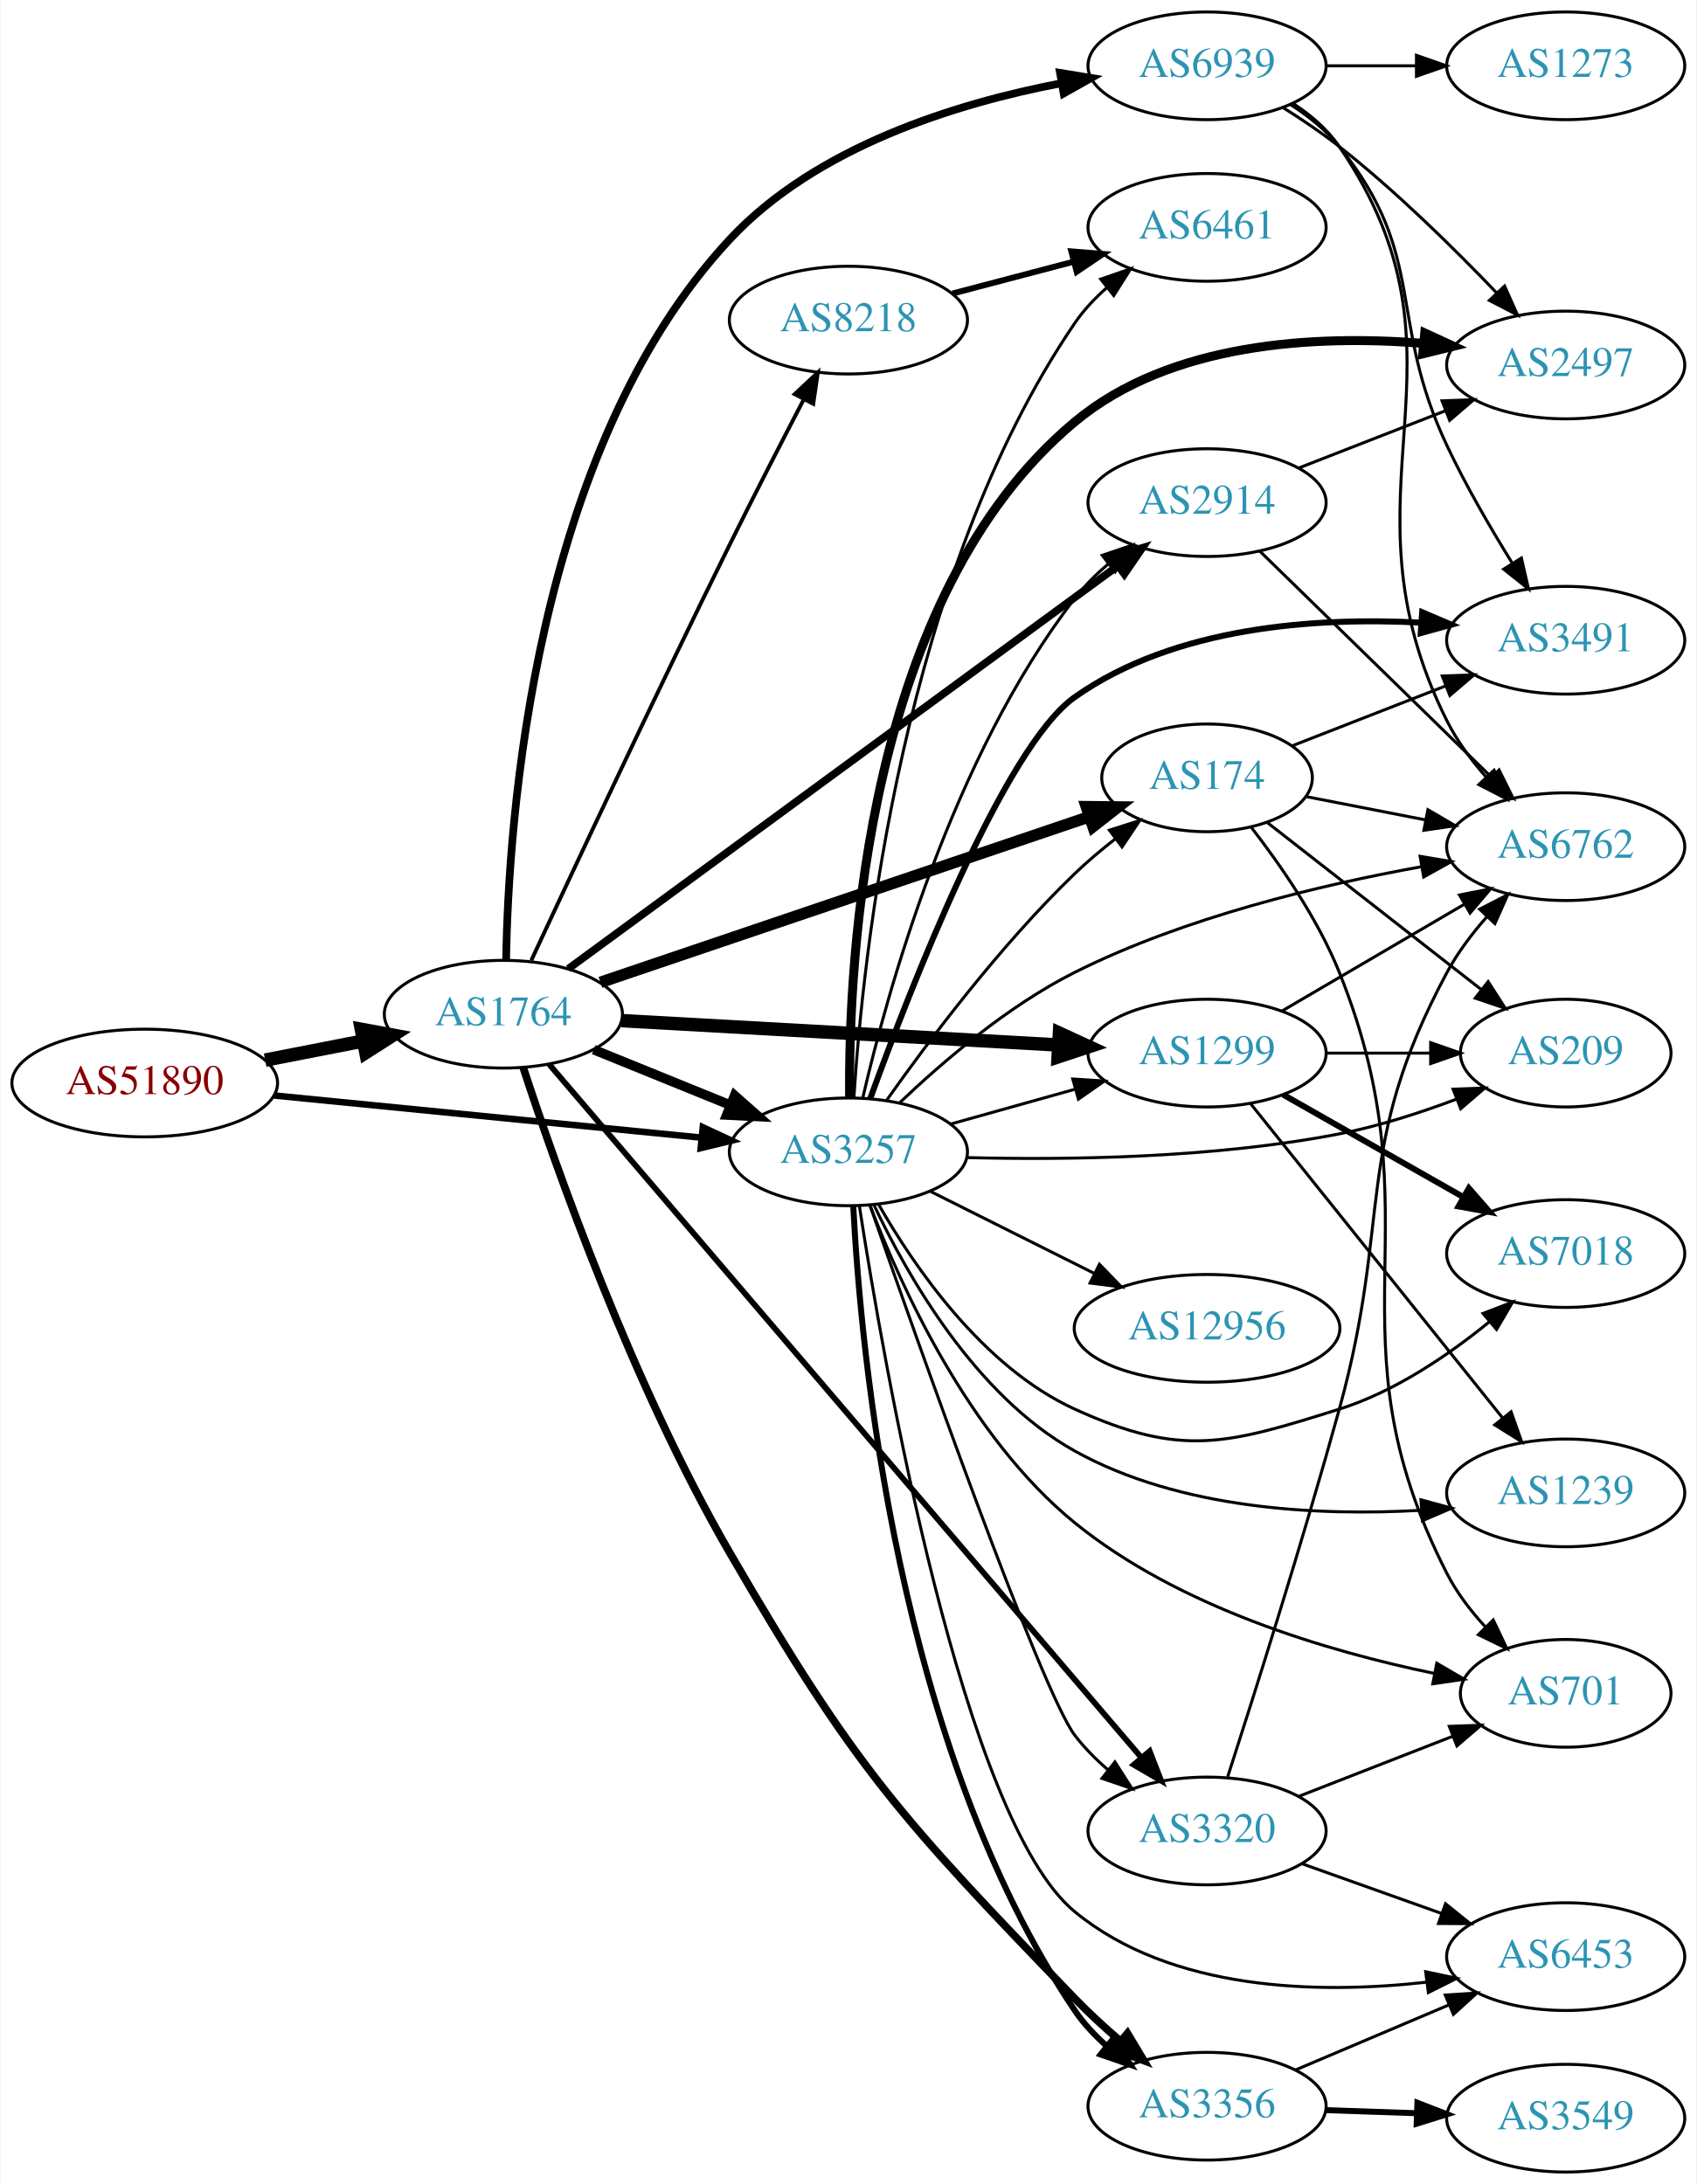
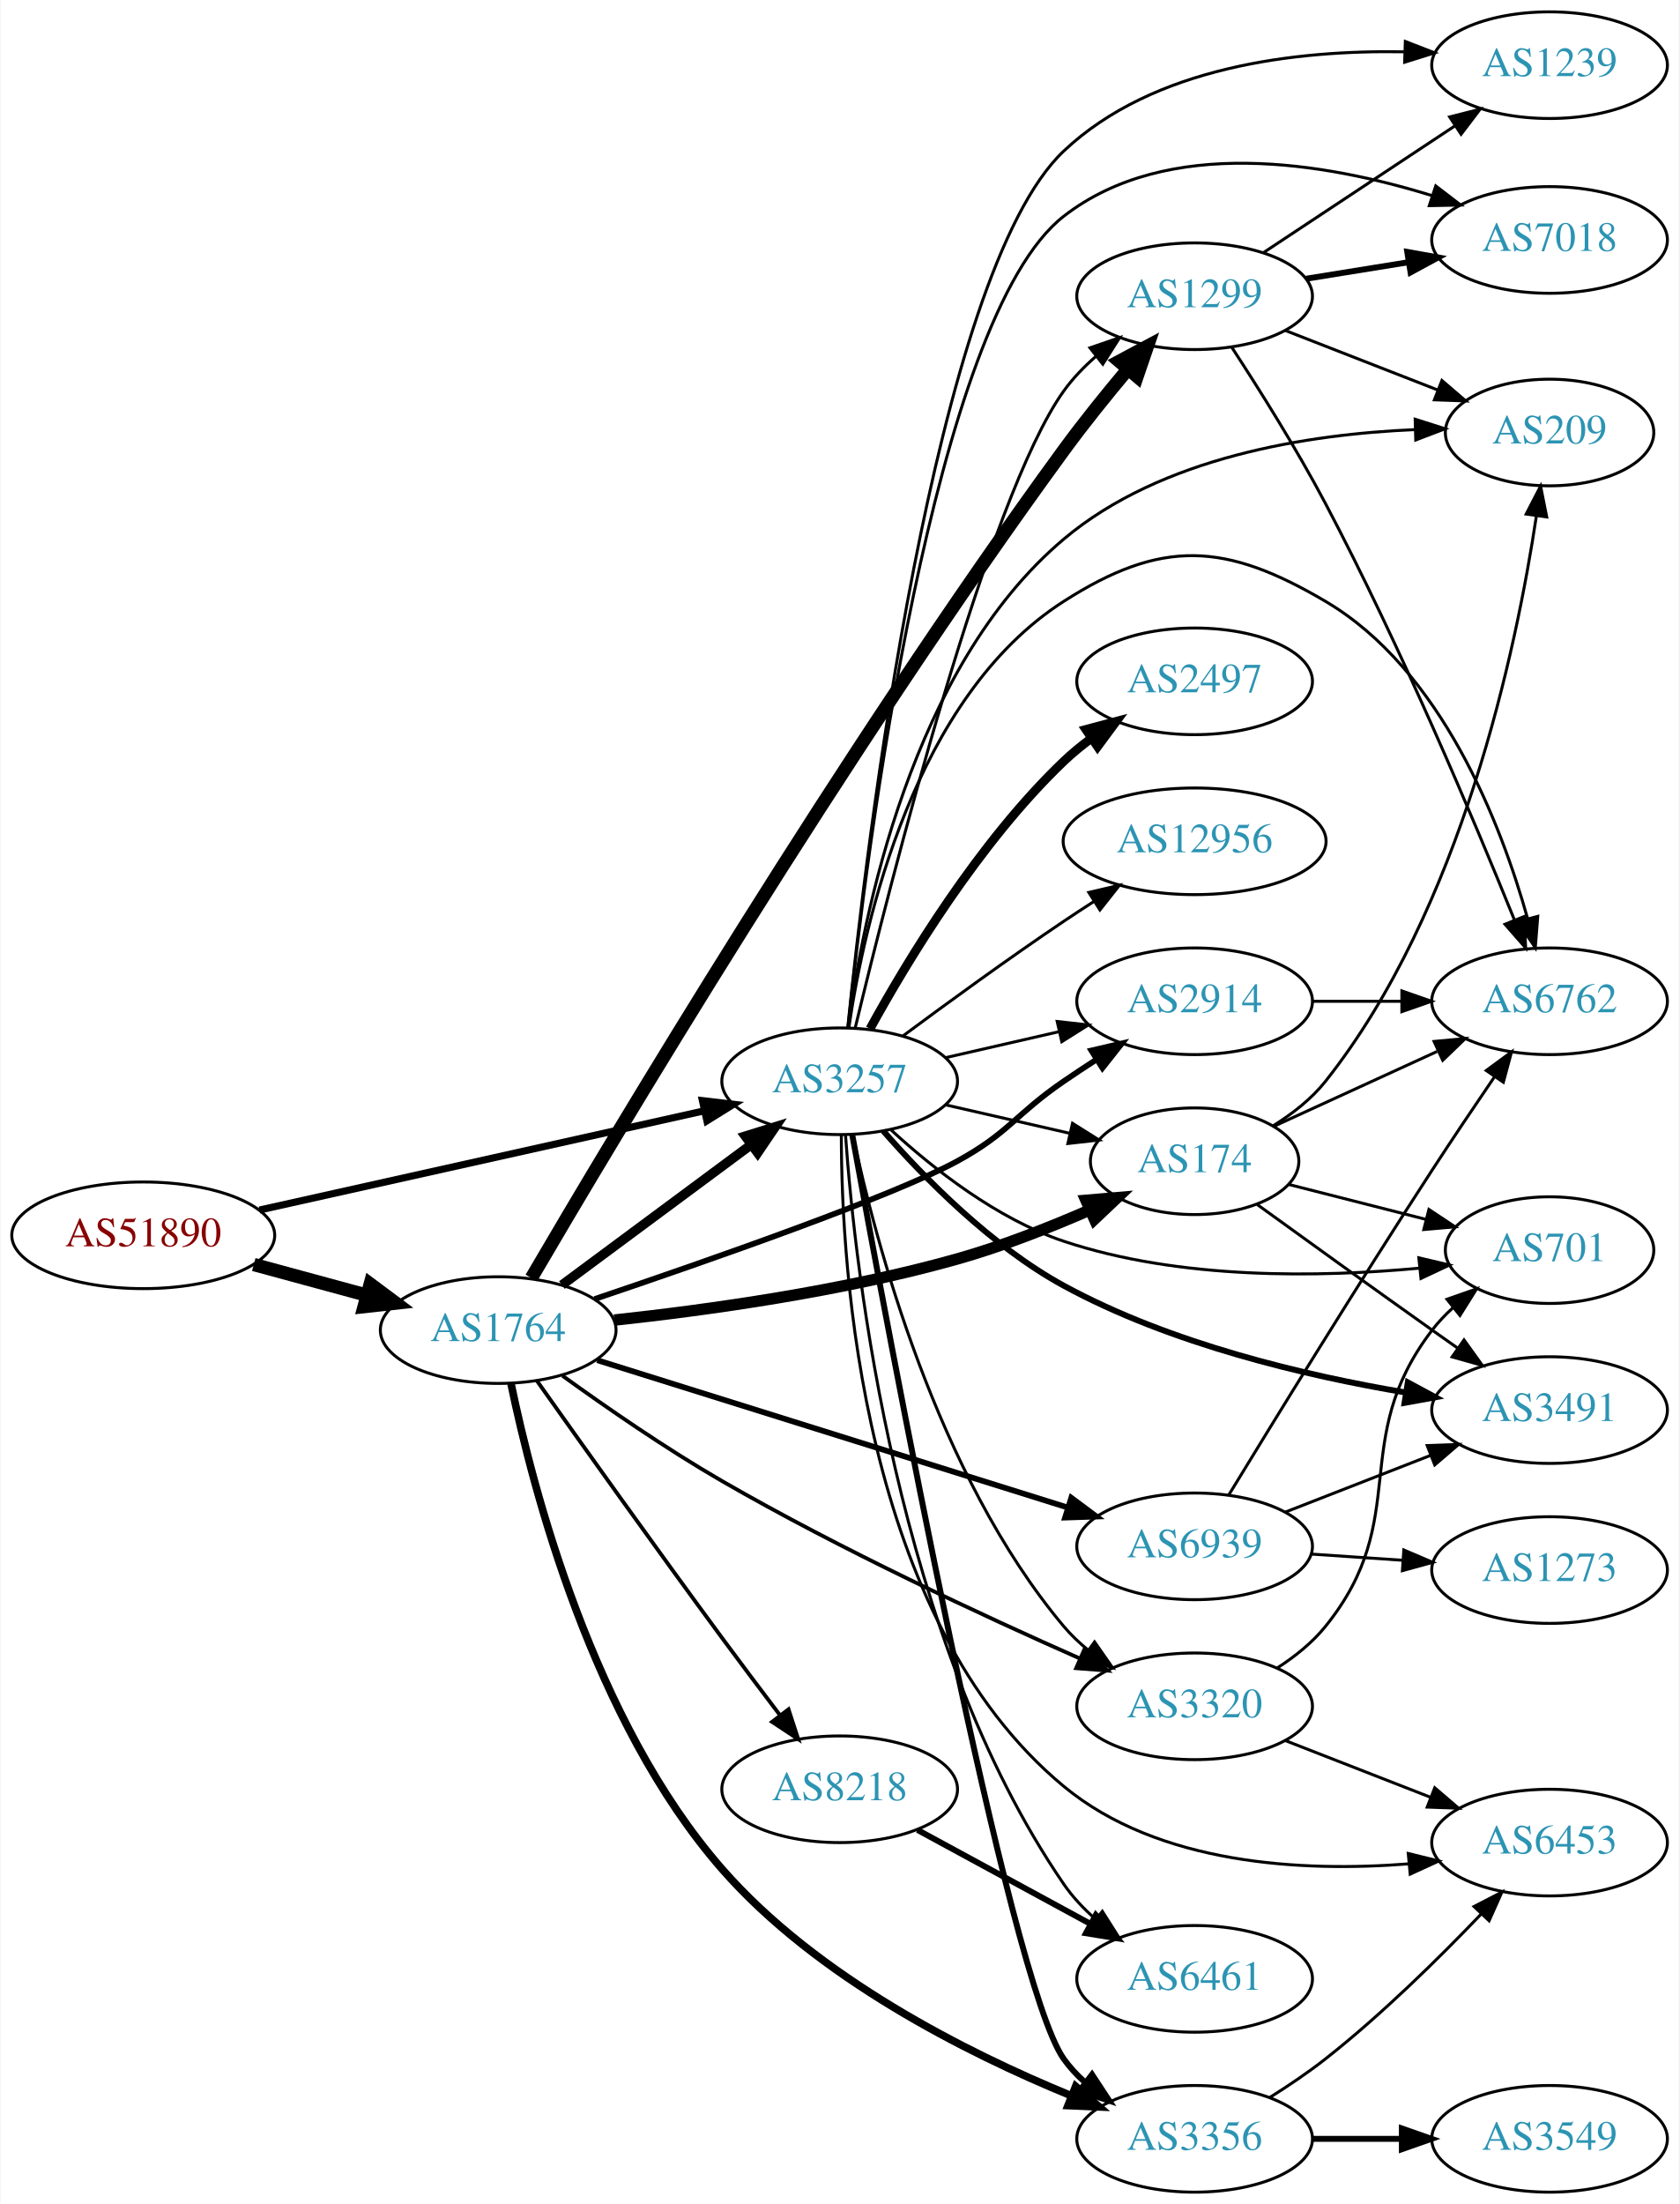
- <svg xmlns="http://www.w3.org/2000/svg" xmlns:xlink="http://www.w3.org/1999/xlink" width="567pt" height="730pt" viewBox="0.00 0.00 566.66 730.00">
-   <g id="graph0" class="graph" transform="scale(1 1) rotate(0) translate(4 726)">
-     <polygon fill="white" stroke="none" points="-4,4 -4,-726 562.663,-726 562.663,4 -4,4" />
+ <svg xmlns="http://www.w3.org/2000/svg" xmlns:xlink="http://www.w3.org/1999/xlink" width="567pt" height="744pt" viewBox="0.00 0.00 566.66 744.00">
+   <g id="graph0" class="graph" transform="scale(1 1) rotate(0) translate(4 740)">
+     <polygon fill="white" stroke="none" points="-4,4 -4,-740 562.663,-740 562.663,4 -4,4" />
    <g id="node1" class="node">
      <g id="a_node1">
        <a xlink:href="/asn/51890" xlink:title="AS51890 ~ Mayr-Melnhof Karton GmbH [AT]">
-           <ellipse fill="#ffffff" stroke="black" cx="44.196" cy="-364" rx="44.393" ry="18" />
-           <text text-anchor="middle" x="44.196" y="-360.3" font-family="Times,serif" font-size="14.00" fill="#880000">AS51890</text>
+           <ellipse fill="#ffffff" stroke="black" cx="44.196" cy="-323" rx="44.393" ry="18" />
+           <text text-anchor="middle" x="44.196" y="-319.3" font-family="Times,serif" font-size="14.00" fill="#880000">AS51890</text>
        </a>
      </g>
    </g>
    <g id="node2" class="node">
      <g id="a_node2">
        <a xlink:href="/asn/1764" xlink:title="AS1764 ~ NEXTLAYER-AS [AT]">
-           <ellipse fill="#ffffff" stroke="black" cx="164.039" cy="-387" rx="39.794" ry="18" />
-           <text text-anchor="middle" x="164.039" y="-383.3" font-family="Times,serif" font-size="14.00" fill="#2c94b3">AS1764</text>
+           <ellipse fill="#ffffff" stroke="black" cx="164.039" cy="-291" rx="39.794" ry="18" />
+           <text text-anchor="middle" x="164.039" y="-287.3" font-family="Times,serif" font-size="14.00" fill="#2c94b3">AS1764</text>
        </a>
      </g>
    </g>
    <g id="edge1" class="edge">
-       <path fill="none" stroke="black" stroke-width="4.5" d="M84.436,-371.659C94.888,-373.699 106.274,-375.921 117.052,-378.025" />
-       <polygon fill="black" stroke="black" stroke-width="4.5" points="116.58,-381.944 127.149,-379.995 118.089,-374.215 116.58,-381.944" />
+       <path fill="none" stroke="black" stroke-width="4.5" d="M81.514,-313.138C93.574,-309.863 107.123,-306.184 119.66,-302.779" />
+       <polygon fill="black" stroke="black" stroke-width="4.5" points="120.832,-306.541 129.451,-300.121 118.768,-298.942 120.832,-306.541" />
    </g>
    <g id="node3" class="node">
      <g id="a_node3">
        <a xlink:href="/asn/3257" xlink:title="AS3257 ~ GTT [DE]">
-           <ellipse fill="#ffffff" stroke="black" cx="279.332" cy="-341" rx="39.794" ry="18" />
-           <text text-anchor="middle" x="279.332" y="-337.3" font-family="Times,serif" font-size="14.00" fill="#2c94b3">AS3257</text>
+           <ellipse fill="#ffffff" stroke="black" cx="279.332" cy="-375" rx="39.794" ry="18" />
+           <text text-anchor="middle" x="279.332" y="-371.3" font-family="Times,serif" font-size="14.00" fill="#2c94b3">AS3257</text>
        </a>
      </g>
    </g>
    <g id="edge2" class="edge">
-       <path fill="none" stroke="black" stroke-width="2.186" d="M87.415,-359.835C127.661,-355.864 188.2,-349.892 230.277,-345.741" />
-       <polygon fill="black" stroke="black" stroke-width="2.186" points="230.678,-349.218 240.286,-344.753 229.991,-342.252 230.678,-349.218" />
-     </g>
-     <g id="edge5" class="edge">
-       <path fill="none" stroke="black" stroke-width="3.214" d="M194.214,-375.154C208.09,-369.52 224.867,-362.708 239.776,-356.654" />
-       <polygon fill="black" stroke="black" stroke-width="3.214" points="241.306,-359.811 249.255,-352.806 238.673,-353.325 241.306,-359.811" />
+       <path fill="none" stroke="black" stroke-width="2.391" d="M83.433,-331.529C124.572,-340.705 189.939,-355.284 233.477,-364.995" />
+       <polygon fill="black" stroke="black" stroke-width="2.391" points="232.982,-368.471 243.504,-367.232 234.505,-361.639 232.982,-368.471" />
+     </g>
+     <g id="edge8" class="edge">
+       <path fill="none" stroke="black" stroke-width="3.214" d="M185.555,-306.212C203.409,-319.45 229.482,-338.781 249.445,-353.583" />
+       <polygon fill="black" stroke="black" stroke-width="3.214" points="247.467,-356.473 257.585,-359.618 251.637,-350.85 247.467,-356.473" />
    </g>
    <g id="node4" class="node">
      <g id="a_node4">
        <a xlink:href="/asn/2914" xlink:title="AS2914 ~ NTT America, Inc. [US]">
-           <ellipse fill="#ffffff" stroke="black" cx="399.174" cy="-558" rx="39.794" ry="18" />
-           <text text-anchor="middle" x="399.174" y="-554.3" font-family="Times,serif" font-size="14.00" fill="#2c94b3">AS2914</text>
+           <ellipse fill="#ffffff" stroke="black" cx="399.174" cy="-402" rx="39.794" ry="18" />
+           <text text-anchor="middle" x="399.174" y="-398.3" font-family="Times,serif" font-size="14.00" fill="#2c94b3">AS2914</text>
        </a>
      </g>
    </g>
    <g id="edge3" class="edge">
-       <path fill="none" stroke="black" stroke-width="2.571" d="M185.728,-402.175C227.377,-432.724 321.421,-501.703 369.176,-536.731" />
-       <polygon fill="black" stroke="black" stroke-width="2.571" points="367.398,-539.767 377.531,-542.859 371.538,-534.122 367.398,-539.767" />
+       <path fill="none" stroke="black" stroke-width="1.929" d="M196.599,-301.482C235.004,-314.445 297.396,-336.236 318.978,-348 336.539,-357.572 338.483,-363.689 354.978,-375 358.506,-377.419 362.244,-379.889 365.985,-382.302" />
+       <polygon fill="black" stroke="black" stroke-width="1.929" points="364.307,-385.382 374.626,-387.784 368.057,-379.472 364.307,-385.382" />
    </g>
    <g id="node5" class="node">
      <g id="a_node5">
-         <a xlink:href="/asn/1299" xlink:title="AS1299 ~ Telia Carrier [EU]">
-           <ellipse fill="#ffffff" stroke="black" cx="399.174" cy="-374" rx="39.794" ry="18" />
-           <text text-anchor="middle" x="399.174" y="-370.3" font-family="Times,serif" font-size="14.00" fill="#2c94b3">AS1299</text>
+         <a xlink:href="/asn/8218" xlink:title="AS8218 ~ legacy Neotelecoms [FR]">
+           <ellipse fill="#ffffff" stroke="black" cx="279.332" cy="-136" rx="39.794" ry="18" />
+           <text text-anchor="middle" x="279.332" y="-132.3" font-family="Times,serif" font-size="14.00" fill="#2c94b3">AS8218</text>
        </a>
      </g>
    </g>
    <g id="edge4" class="edge">
-       <path fill="none" stroke="black" stroke-width="4.5" d="M203.536,-384.853C243.527,-382.623 306.204,-379.128 349.581,-376.71" />
-       <polygon fill="black" stroke="black" stroke-width="4.5" points="349.854,-380.638 359.619,-376.15 349.416,-372.775 349.854,-380.638" />
+       <path fill="none" stroke="black" stroke-width="1.286" d="M177.058,-273.97C191.699,-253.291 217.258,-217.406 239.685,-187 245.95,-178.507 252.887,-169.294 259.134,-161.065" />
+       <polygon fill="black" stroke="black" stroke-width="1.286" points="262.065,-162.994 265.339,-152.917 256.496,-158.753 262.065,-162.994" />
    </g>
    <g id="node6" class="node">
      <g id="a_node6">
        <a xlink:href="/asn/3356" xlink:title="AS3356 ~ Level 3 Parent, LLC [US]">
-           <ellipse fill="#ffffff" stroke="black" cx="399.174" cy="-22" rx="39.794" ry="18" />
-           <text text-anchor="middle" x="399.174" y="-18.3" font-family="Times,serif" font-size="14.00" fill="#2c94b3">AS3356</text>
-         </a>
-       </g>
-     </g>
-     <g id="edge6" class="edge">
-       <path fill="none" stroke="black" stroke-width="2.571" d="M170.674,-369.15C181.529,-335.959 207.167,-263.034 239.685,-207 281.713,-134.58 296.853,-118.27 354.978,-58 359.603,-53.204 364.832,-48.407 370.015,-43.949" />
-       <polygon fill="black" stroke="black" stroke-width="2.571" points="372.584,-46.364 378.027,-37.274 368.104,-40.986 372.584,-46.364" />
+           <ellipse fill="#ffffff" stroke="black" cx="399.174" cy="-18" rx="39.794" ry="18" />
+           <text text-anchor="middle" x="399.174" y="-14.3" font-family="Times,serif" font-size="14.00" fill="#2c94b3">AS3356</text>
+         </a>
+       </g>
+     </g>
+     <g id="edge5" class="edge">
+       <path fill="none" stroke="black" stroke-width="2.571" d="M168.371,-272.915C175.671,-237.658 196.028,-158.836 239.685,-109 271.695,-72.46 322.106,-47.077 357.458,-32.576" />
+       <polygon fill="black" stroke="black" stroke-width="2.571" points="359.007,-35.727 367.002,-28.774 356.417,-29.224 359.007,-35.727" />
    </g>
    <g id="node7" class="node">
      <g id="a_node7">
-         <a xlink:href="/asn/174" xlink:title="AS174 ~ Cogent Communications [US]">
-           <ellipse fill="#ffffff" stroke="black" cx="399.174" cy="-466" rx="35.194" ry="18" />
-           <text text-anchor="middle" x="399.174" y="-462.3" font-family="Times,serif" font-size="14.00" fill="#2c94b3">AS174</text>
-         </a>
-       </g>
-     </g>
-     <g id="edge7" class="edge">
-       <path fill="none" stroke="black" stroke-width="3.857" d="M196.48,-397.654C238.86,-412.015 314.249,-437.561 359.883,-453.025" />
-       <polygon fill="black" stroke="black" stroke-width="3.857" points="358.829,-456.363 369.423,-456.257 361.075,-449.733 358.829,-456.363" />
+         <a xlink:href="/asn/1299" xlink:title="AS1299 ~ Telia Carrier [EU]">
+           <ellipse fill="#ffffff" stroke="black" cx="399.174" cy="-640" rx="39.794" ry="18" />
+           <text text-anchor="middle" x="399.174" y="-636.3" font-family="Times,serif" font-size="14.00" fill="#2c94b3">AS1299</text>
+         </a>
+       </g>
+     </g>
+     <g id="edge6" class="edge">
+       <path fill="none" stroke="black" stroke-width="4.5" d="M175.232,-308.573C202.552,-355.288 280.407,-485.955 354.978,-588 361.695,-597.192 369.523,-606.883 376.657,-615.376" />
+       <polygon fill="black" stroke="black" stroke-width="4.5" points="373.745,-618.031 383.224,-623.097 379.744,-612.928 373.745,-618.031" />
    </g>
    <g id="node8" class="node">
      <g id="a_node8">
-         <a xlink:href="/asn/8218" xlink:title="AS8218 ~ legacy Neotelecoms [FR]">
-           <ellipse fill="#ffffff" stroke="black" cx="279.332" cy="-619" rx="39.794" ry="18" />
-           <text text-anchor="middle" x="279.332" y="-615.3" font-family="Times,serif" font-size="14.00" fill="#2c94b3">AS8218</text>
-         </a>
-       </g>
-     </g>
-     <g id="edge8" class="edge">
-       <path fill="none" stroke="black" stroke-width="1.286" d="M173.361,-404.984C186.958,-434.255 214.907,-493.964 239.685,-544 247.66,-560.105 256.868,-577.999 264.294,-592.269" />
-       <polygon fill="black" stroke="black" stroke-width="1.286" points="261.384,-594.257 269.114,-601.502 267.589,-591.017 261.384,-594.257" />
+         <a xlink:href="/asn/174" xlink:title="AS174 ~ Cogent Communications [US]">
+           <ellipse fill="#ffffff" stroke="black" cx="399.174" cy="-348" rx="35.194" ry="18" />
+           <text text-anchor="middle" x="399.174" y="-344.3" font-family="Times,serif" font-size="14.00" fill="#2c94b3">AS174</text>
+         </a>
+       </g>
+     </g>
+     <g id="edge7" class="edge">
+       <path fill="none" stroke="black" stroke-width="3.857" d="M203.224,-294.377C234.71,-297.772 280.318,-304.103 318.978,-315 333.976,-319.227 349.94,-325.51 363.577,-331.463" />
+       <polygon fill="black" stroke="black" stroke-width="3.857" points="362.492,-334.811 373.049,-335.704 365.353,-328.423 362.492,-334.811" />
    </g>
    <g id="node9" class="node">
      <g id="a_node9">
        <a xlink:href="/asn/6939" xlink:title="AS6939 ~ Hurricane Electric LLC [US]">
-           <ellipse fill="#ffffff" stroke="black" cx="399.174" cy="-704" rx="39.794" ry="18" />
-           <text text-anchor="middle" x="399.174" y="-700.3" font-family="Times,serif" font-size="14.00" fill="#2c94b3">AS6939</text>
+           <ellipse fill="#ffffff" stroke="black" cx="399.174" cy="-218" rx="39.794" ry="18" />
+           <text text-anchor="middle" x="399.174" y="-214.3" font-family="Times,serif" font-size="14.00" fill="#2c94b3">AS6939</text>
        </a>
      </g>
    </g>
    <g id="edge9" class="edge">
-       <path fill="none" stroke="black" stroke-width="2.571" d="M164.952,-405.048C165.715,-451.352 174.115,-575.656 239.685,-646 268.506,-676.919 315.173,-691.409 350.421,-698.168" />
-       <polygon fill="black" stroke="black" stroke-width="2.571" points="350.04,-701.655 360.497,-699.952 351.26,-694.762 350.04,-701.655" />
+       <path fill="none" stroke="black" stroke-width="1.929" d="M197.455,-280.85C238.952,-267.856 310.913,-245.324 356.457,-231.063" />
+       <polygon fill="black" stroke="black" stroke-width="1.929" points="357.536,-234.392 366.033,-228.064 355.444,-227.712 357.536,-234.392" />
    </g>
    <g id="node10" class="node">
      <g id="a_node10">
        <a xlink:href="/asn/3320" xlink:title="AS3320 ~ DTAG [DE]">
-           <ellipse fill="#ffffff" stroke="black" cx="399.174" cy="-114" rx="39.794" ry="18" />
-           <text text-anchor="middle" x="399.174" y="-110.3" font-family="Times,serif" font-size="14.00" fill="#2c94b3">AS3320</text>
+           <ellipse fill="#ffffff" stroke="black" cx="399.174" cy="-164" rx="39.794" ry="18" />
+           <text text-anchor="middle" x="399.174" y="-160.3" font-family="Times,serif" font-size="14.00" fill="#2c94b3">AS3320</text>
        </a>
      </g>
    </g>
    <g id="edge10" class="edge">
-       <path fill="none" stroke="black" stroke-width="1.929" d="M179.271,-370.334C218.86,-323.976 330.427,-193.332 377.165,-138.602" />
-       <polygon fill="black" stroke="black" stroke-width="1.929" points="379.999,-140.673 383.831,-130.795 374.676,-136.127 379.999,-140.673" />
-     </g>
-     <g id="edge30" class="edge">
-       <path fill="none" stroke="black" d="M284.112,-358.945C292.198,-394.015 313.87,-472.853 354.978,-526 358.179,-530.139 362.05,-533.999 366.144,-537.505" />
-       <polygon fill="black" stroke="black" points="364.141,-540.382 374.173,-543.79 368.455,-534.87 364.141,-540.382" />
-     </g>
-     <g id="edge26" class="edge">
-       <path fill="none" stroke="black" d="M313.471,-350.28C326.399,-353.9 341.39,-358.098 355.134,-361.947" />
-       <polygon fill="black" stroke="black" points="354.302,-365.349 364.875,-364.675 356.19,-358.608 354.302,-365.349" />
-     </g>
-     <g id="edge33" class="edge">
-       <path fill="none" stroke="black" stroke-width="2" d="M280.953,-322.842C283.403,-274.817 295.491,-142.114 354.978,-54 357.906,-49.663 361.623,-45.692 365.643,-42.133" />
-       <polygon fill="black" stroke="black" stroke-width="2" points="367.957,-44.765 373.62,-35.81 363.609,-39.279 367.957,-44.765" />
-     </g>
-     <g id="edge37" class="edge">
-       <path fill="none" stroke="black" d="M292.09,-358.214C305.887,-377.757 330.061,-410.03 354.978,-434 359.098,-437.963 363.719,-441.862 368.366,-445.499" />
-       <polygon fill="black" stroke="black" points="366.557,-448.518 376.655,-451.724 370.76,-442.92 366.557,-448.518" />
-     </g>
-     <g id="edge38" class="edge">
-       <path fill="none" stroke="black" d="M286.47,-323.291C302.233,-278.075 343.689,-160.869 354.978,-146 358.142,-141.833 361.992,-137.956 366.075,-134.442" />
-       <polygon fill="black" stroke="black" points="368.388,-137.077 374.097,-128.152 364.068,-131.569 368.388,-137.077" />
+       <path fill="none" stroke="black" stroke-width="1.286" d="M185.721,-275.61C200.405,-265 220.788,-250.902 239.685,-240 279.741,-216.892 327.911,-194.51 360.552,-180.093" />
+       <polygon fill="black" stroke="black" stroke-width="1.286" points="361.989,-183.284 369.742,-176.063 359.178,-176.874 361.989,-183.284" />
+     </g>
+     <g id="edge31" class="edge">
+       <path fill="none" stroke="black" d="M315.051,-382.955C327.051,-385.704 340.672,-388.825 353.364,-391.733" />
+       <polygon fill="black" stroke="black" points="352.767,-395.187 363.296,-394.009 354.33,-388.364 352.767,-395.187" />
+     </g>
+     <g id="edge22" class="edge">
+       <path fill="none" stroke="black" stroke-width="2" d="M283.553,-357.071C295.346,-292.052 336.448,-71.105 354.978,-45 356.975,-42.188 359.365,-39.605 361.984,-37.248" />
+       <polygon fill="black" stroke="black" stroke-width="2" points="364.536,-39.703 370.356,-30.849 360.285,-34.141 364.536,-39.703" />
+     </g>
+     <g id="edge27" class="edge">
+       <path fill="none" stroke="black" d="M284.591,-393.062C296.212,-441.348 329.314,-572.174 354.978,-608 358.025,-612.254 361.809,-616.179 365.861,-619.715" />
+       <polygon fill="black" stroke="black" points="363.841,-622.579 373.861,-626.022 368.175,-617.082 363.841,-622.579" />
+     </g>
+     <g id="edge29" class="edge">
+       <path fill="none" stroke="black" d="M315.051,-367.045C328.143,-364.045 343.166,-360.604 356.806,-357.478" />
+       <polygon fill="black" stroke="black" points="357.948,-360.807 366.914,-355.162 356.384,-353.984 357.948,-360.807" />
+     </g>
+     <g id="edge32" class="edge">
+       <path fill="none" stroke="black" d="M283.776,-356.86C291.272,-321.469 311.957,-242.204 354.978,-191 357.396,-188.122 360.202,-185.456 363.199,-183.01" />
+       <polygon fill="black" stroke="black" points="365.389,-185.746 371.45,-177.057 361.293,-180.07 365.389,-185.746" />
    </g>
    <g id="node11" class="node">
      <g id="a_node11">
-         <a xlink:href="/asn/1239" xlink:title="AS1239 ~ Sprint [US]">
-           <ellipse fill="#ffffff" stroke="black" cx="519.017" cy="-227" rx="39.794" ry="18" />
-           <text text-anchor="middle" x="519.017" y="-223.3" font-family="Times,serif" font-size="14.00" fill="#2c94b3">AS1239</text>
-         </a>
-       </g>
-     </g>
-     <g id="edge27" class="edge">
-       <path fill="none" stroke="black" d="M287.882,-323.237C298.87,-299.85 321.656,-259.534 354.978,-241 390.19,-221.414 436.428,-219.233 470.667,-221.183" />
-       <polygon fill="black" stroke="black" points="470.66,-224.691 480.883,-221.906 471.155,-217.709 470.66,-224.691" />
-     </g>
-     <g id="node12" class="node">
-       <g id="a_node12">
-         <a xlink:href="/asn/7018" xlink:title="AS7018 ~ AT&amp;T Services, Inc. [US]">
-           <ellipse fill="#ffffff" stroke="black" cx="519.017" cy="-307" rx="39.794" ry="18" />
-           <text text-anchor="middle" x="519.017" y="-303.3" font-family="Times,serif" font-size="14.00" fill="#2c94b3">AS7018</text>
-         </a>
-       </g>
-     </g>
-     <g id="edge34" class="edge">
-       <path fill="none" stroke="black" d="M289.382,-323.493C301.247,-302.689 324.22,-269.031 354.978,-255 390.72,-238.695 405.889,-243.232 443.37,-255 461.839,-260.799 479.733,-272.964 493.37,-284.071" />
-       <polygon fill="black" stroke="black" points="491.389,-286.98 501.278,-290.783 495.919,-281.643 491.389,-286.98" />
+         <a xlink:href="/asn/6461" xlink:title="AS6461 ~ Zayo Bandwidth [US]">
+           <ellipse fill="#ffffff" stroke="black" cx="399.174" cy="-72" rx="39.794" ry="18" />
+           <text text-anchor="middle" x="399.174" y="-68.3" font-family="Times,serif" font-size="14.00" fill="#2c94b3">AS6461</text>
+         </a>
+       </g>
+     </g>
+     <g id="edge26" class="edge">
+       <path fill="none" stroke="black" d="M281.303,-356.843C284.571,-310.655 298.408,-186.512 354.978,-104 357.937,-99.684 361.671,-95.725 365.7,-92.171" />
+       <polygon fill="black" stroke="black" points="368.014,-94.804 373.682,-85.853 363.669,-89.315 368.014,-94.804" />
    </g>
    <g id="node13" class="node">
      <g id="a_node13">
-         <a xlink:href="/asn/6762" xlink:title="AS6762 ~ TELECOM ITALIA SPARKLE S.p.A. [IT]">
-           <ellipse fill="#ffffff" stroke="black" cx="519.017" cy="-443" rx="39.794" ry="18" />
-           <text text-anchor="middle" x="519.017" y="-439.3" font-family="Times,serif" font-size="14.00" fill="#2c94b3">AS6762</text>
-         </a>
-       </g>
-     </g>
-     <g id="edge31" class="edge">
-       <path fill="none" stroke="black" d="M296.375,-357.324C310.595,-370.897 332.533,-389.751 354.978,-401 391.684,-419.396 437.196,-430.25 470.799,-436.299" />
-       <polygon fill="black" stroke="black" points="470.373,-439.777 480.822,-438.025 471.561,-432.879 470.373,-439.777" />
+         <a xlink:href="/asn/6453" xlink:title="AS6453 ~ TATA COMMUNICATIONS (AMERICA) INC [US]">
+           <ellipse fill="#ffffff" stroke="black" cx="519.017" cy="-118" rx="39.794" ry="18" />
+           <text text-anchor="middle" x="519.017" y="-114.3" font-family="Times,serif" font-size="14.00" fill="#2c94b3">AS6453</text>
+         </a>
+       </g>
+     </g>
+     <g id="edge21" class="edge">
+       <path fill="none" stroke="black" d="M279.897,-356.835C279.897,-311.594 286.76,-193.468 354.978,-137 387.045,-110.456 435.603,-108.019 471.391,-110.819" />
+       <polygon fill="black" stroke="black" points="471.302,-114.326 481.587,-111.784 471.961,-107.358 471.302,-114.326" />
    </g>
    <g id="node14" class="node">
      <g id="a_node14">
-         <a xlink:href="/asn/209" xlink:title="AS209 ~ CenturyLink Communications, LLC [US]">
-           <ellipse fill="#ffffff" stroke="black" cx="519.017" cy="-374" rx="35.194" ry="18" />
-           <text text-anchor="middle" x="519.017" y="-370.3" font-family="Times,serif" font-size="14.00" fill="#2c94b3">AS209</text>
-         </a>
-       </g>
-     </g>
-     <g id="edge32" class="edge">
-       <path fill="none" stroke="black" d="M318.926,-339.083C352.206,-338.22 401.386,-338.842 443.37,-347 456.5,-349.551 470.403,-354.049 482.606,-358.65" />
-       <polygon fill="black" stroke="black" points="481.394,-361.934 491.981,-362.328 483.95,-355.418 481.394,-361.934" />
+         <a xlink:href="/asn/7018" xlink:title="AS7018 ~ AT&amp;T Services, Inc. [US]">
+           <ellipse fill="#ffffff" stroke="black" cx="519.017" cy="-659" rx="39.794" ry="18" />
+           <text text-anchor="middle" x="519.017" y="-655.3" font-family="Times,serif" font-size="14.00" fill="#2c94b3">AS7018</text>
+         </a>
+       </g>
+     </g>
+     <g id="edge24" class="edge">
+       <path fill="none" stroke="black" d="M282.129,-393.227C288.306,-451.686 310.757,-632.662 354.978,-667 390.067,-694.247 443.317,-685.125 479.33,-673.958" />
+       <polygon fill="black" stroke="black" points="480.591,-677.228 489,-670.783 478.408,-670.577 480.591,-677.228" />
    </g>
    <g id="node15" class="node">
      <g id="a_node15">
-         <a xlink:href="/asn/701" xlink:title="AS701 ~ UUNET [US]">
-           <ellipse fill="#ffffff" stroke="black" cx="519.017" cy="-160" rx="35.194" ry="18" />
-           <text text-anchor="middle" x="519.017" y="-156.3" font-family="Times,serif" font-size="14.00" fill="#2c94b3">AS701</text>
-         </a>
-       </g>
-     </g>
-     <g id="edge35" class="edge">
-       <path fill="none" stroke="black" d="M286.542,-323.138C296.735,-296.352 319.494,-245.849 354.978,-217 389.812,-188.679 439.668,-173.989 475.059,-166.672" />
-       <polygon fill="black" stroke="black" points="475.945,-170.065 485.089,-164.715 474.604,-163.195 475.945,-170.065" />
+         <a xlink:href="/asn/1239" xlink:title="AS1239 ~ Sprint [US]">
+           <ellipse fill="#ffffff" stroke="black" cx="519.017" cy="-718" rx="39.794" ry="18" />
+           <text text-anchor="middle" x="519.017" y="-714.3" font-family="Times,serif" font-size="14.00" fill="#2c94b3">AS1239</text>
+         </a>
+       </g>
+     </g>
+     <g id="edge23" class="edge">
+       <path fill="none" stroke="black" d="M282.049,-392.978C288.192,-453.378 311.079,-647.55 354.978,-689 385.324,-717.653 433.681,-723.135 469.865,-722.511" />
+       <polygon fill="black" stroke="black" points="470.318,-725.998 480.195,-722.164 470.083,-719.002 470.318,-725.998" />
    </g>
    <g id="node16" class="node">
      <g id="a_node16">
-         <a xlink:href="/asn/3491" xlink:title="AS3491 ~ PCCW Global, Inc. [US]">
-           <ellipse fill="#ffffff" stroke="black" cx="519.017" cy="-512" rx="39.794" ry="18" />
-           <text text-anchor="middle" x="519.017" y="-508.3" font-family="Times,serif" font-size="14.00" fill="#2c94b3">AS3491</text>
-         </a>
-       </g>
-     </g>
-     <g id="edge24" class="edge">
-       <path fill="none" stroke="black" stroke-width="2" d="M286.63,-358.836C299.873,-395.286 331.328,-476.289 354.978,-493 388.446,-516.649 435.76,-519.724 470.804,-517.878" />
-       <polygon fill="black" stroke="black" stroke-width="2" points="471.057,-521.369 480.798,-517.202 470.584,-514.385 471.057,-521.369" />
+         <a xlink:href="/asn/6762" xlink:title="AS6762 ~ TELECOM ITALIA SPARKLE S.p.A. [IT]">
+           <ellipse fill="#ffffff" stroke="black" cx="519.017" cy="-402" rx="39.794" ry="18" />
+           <text text-anchor="middle" x="519.017" y="-398.3" font-family="Times,serif" font-size="14.00" fill="#2c94b3">AS6762</text>
+         </a>
+       </g>
+     </g>
+     <g id="edge25" class="edge">
+       <path fill="none" stroke="black" d="M282.443,-393.203C287.604,-428.276 304.384,-504.606 354.978,-537 388.063,-558.183 409.531,-556.957 443.37,-537 482.504,-513.921 502.552,-462.148 511.624,-429.844" />
+       <polygon fill="black" stroke="black" points="515.028,-430.663 514.194,-420.101 508.259,-428.878 515.028,-430.663" />
    </g>
    <g id="node17" class="node">
      <g id="a_node17">
-         <a xlink:href="/asn/6453" xlink:title="AS6453 ~ TATA COMMUNICATIONS (AMERICA) INC [US]">
-           <ellipse fill="#ffffff" stroke="black" cx="519.017" cy="-72" rx="39.794" ry="18" />
-           <text text-anchor="middle" x="519.017" y="-68.3" font-family="Times,serif" font-size="14.00" fill="#2c94b3">AS6453</text>
-         </a>
-       </g>
-     </g>
-     <g id="edge28" class="edge">
-       <path fill="none" stroke="black" d="M282.969,-323.07C291.103,-270.381 317.53,-117.804 354.978,-87 387.346,-60.375 436.513,-59.444 472.391,-63.442" />
-       <polygon fill="black" stroke="black" points="472.235,-66.95 482.598,-64.75 473.124,-60.007 472.235,-66.95" />
+         <a xlink:href="/asn/209" xlink:title="AS209 ~ CenturyLink Communications, LLC [US]">
+           <ellipse fill="#ffffff" stroke="black" cx="519.017" cy="-594" rx="35.194" ry="18" />
+           <text text-anchor="middle" x="519.017" y="-590.3" font-family="Times,serif" font-size="14.00" fill="#2c94b3">AS209</text>
+         </a>
+       </g>
+     </g>
+     <g id="edge30" class="edge">
+       <path fill="none" stroke="black" d="M282.2,-393.019C287.035,-429.98 303.427,-514.544 354.978,-558 387.959,-585.802 437.687,-593.447 473.549,-594.974" />
+       <polygon fill="black" stroke="black" points="473.639,-598.478 483.734,-595.261 473.837,-591.48 473.639,-598.478" />
+     </g>
+     <g id="node18" class="node">
+       <g id="a_node18">
+         <a xlink:href="/asn/3491" xlink:title="AS3491 ~ PCCW Global, Inc. [US]">
+           <ellipse fill="#ffffff" stroke="black" cx="519.017" cy="-264" rx="39.794" ry="18" />
+           <text text-anchor="middle" x="519.017" y="-260.3" font-family="Times,serif" font-size="14.00" fill="#2c94b3">AS3491</text>
+         </a>
+       </g>
+     </g>
+     <g id="edge18" class="edge">
+       <path fill="none" stroke="black" stroke-width="2" d="M294.01,-358.274C307.8,-342.502 330.496,-319.347 354.978,-306 391.027,-286.347 436.603,-275.617 470.397,-269.934" />
+       <polygon fill="black" stroke="black" stroke-width="2" points="471.158,-273.357 480.483,-268.328 470.057,-266.444 471.158,-273.357" />
    </g>
    <g id="node19" class="node">
      <g id="a_node19">
-         <a xlink:href="/asn/6461" xlink:title="AS6461 ~ Zayo Bandwidth [US]">
-           <ellipse fill="#ffffff" stroke="black" cx="399.174" cy="-650" rx="39.794" ry="18" />
-           <text text-anchor="middle" x="399.174" y="-646.3" font-family="Times,serif" font-size="14.00" fill="#2c94b3">AS6461</text>
-         </a>
-       </g>
-     </g>
-     <g id="edge36" class="edge">
-       <path fill="none" stroke="black" d="M281.171,-359.211C284.136,-406.138 297.337,-533.423 354.978,-618 357.925,-622.324 361.652,-626.288 365.678,-629.844" />
-       <polygon fill="black" stroke="black" points="363.646,-632.699 373.658,-636.164 367.992,-627.212 363.646,-632.699" />
+         <a xlink:href="/asn/2497" xlink:title="AS2497 ~ Internet Initiative Japan Inc. [JP]">
+           <ellipse fill="#ffffff" stroke="black" cx="399.174" cy="-510" rx="39.794" ry="18" />
+           <text text-anchor="middle" x="399.174" y="-506.3" font-family="Times,serif" font-size="14.00" fill="#2c94b3">AS2497</text>
+         </a>
+       </g>
+     </g>
+     <g id="edge19" class="edge">
+       <path fill="none" stroke="black" stroke-width="3" d="M289.573,-392.713C302.118,-415.561 326.295,-455.611 354.978,-483 357.846,-485.739 361.035,-488.347 364.344,-490.785" />
+       <polygon fill="black" stroke="black" stroke-width="3" points="362.468,-493.742 372.704,-496.477 366.407,-487.956 362.468,-493.742" />
    </g>
    <g id="node20" class="node">
      <g id="a_node20">
-         <a xlink:href="/asn/2497" xlink:title="AS2497 ~ Internet Initiative Japan Inc. [JP]">
-           <ellipse fill="#ffffff" stroke="black" cx="519.017" cy="-604" rx="39.794" ry="18" />
-           <text text-anchor="middle" x="519.017" y="-600.3" font-family="Times,serif" font-size="14.00" fill="#2c94b3">AS2497</text>
-         </a>
-       </g>
-     </g>
-     <g id="edge25" class="edge">
-       <path fill="none" stroke="black" stroke-width="3" d="M279.734,-359.269C279.319,-405.365 285.226,-526.847 354.978,-585 386.952,-611.657 435.523,-614.078 471.339,-611.243" />
-       <polygon fill="black" stroke="black" stroke-width="3" points="471.922,-614.703 481.544,-610.268 471.257,-607.735 471.922,-614.703" />
+         <a xlink:href="/asn/701" xlink:title="AS701 ~ UUNET [US]">
+           <ellipse fill="#ffffff" stroke="black" cx="519.017" cy="-318" rx="35.194" ry="18" />
+           <text text-anchor="middle" x="519.017" y="-314.3" font-family="Times,serif" font-size="14.00" fill="#2c94b3">AS701</text>
+         </a>
+       </g>
+     </g>
+     <g id="edge20" class="edge">
+       <path fill="none" stroke="black" d="M296.705,-358.542C310.794,-345.604 332.373,-328.55 354.978,-321 394.157,-307.915 441.637,-308.771 475.23,-311.927" />
+       <polygon fill="black" stroke="black" points="474.875,-315.409 485.184,-312.968 475.603,-308.447 474.875,-315.409" />
    </g>
    <g id="node21" class="node">
      <g id="a_node21">
        <a xlink:href="/asn/12956" xlink:title="AS12956 ~ TELXIUS [ES]">
-           <ellipse fill="#ffffff" stroke="black" cx="399.174" cy="-282" rx="44.393" ry="18" />
-           <text text-anchor="middle" x="399.174" y="-278.3" font-family="Times,serif" font-size="14.00" fill="#2c94b3">AS12956</text>
-         </a>
-       </g>
-     </g>
-     <g id="edge29" class="edge">
-       <path fill="none" stroke="black" d="M306.778,-327.759C322.958,-319.658 343.89,-309.179 361.638,-300.292" />
-       <polygon fill="black" stroke="black" points="363.212,-303.419 370.587,-295.812 360.078,-297.159 363.212,-303.419" />
-     </g>
-     <g id="edge22" class="edge">
-       <path fill="none" stroke="black" d="M416.808,-541.767C436.986,-522.076 471.149,-488.737 494.136,-466.304" />
-       <polygon fill="black" stroke="black" points="496.755,-468.639 501.467,-459.15 491.866,-463.63 496.755,-468.639" />
-     </g>
-     <g id="edge23" class="edge">
-       <path fill="none" stroke="black" d="M429.911,-569.608C444.704,-575.382 462.782,-582.439 478.703,-588.654" />
-       <polygon fill="black" stroke="black" points="477.701,-592.02 488.29,-592.396 480.247,-585.499 477.701,-592.02" />
+           <ellipse fill="#ffffff" stroke="black" cx="399.174" cy="-456" rx="44.393" ry="18" />
+           <text text-anchor="middle" x="399.174" y="-452.3" font-family="Times,serif" font-size="14.00" fill="#2c94b3">AS12956</text>
+         </a>
+       </g>
+     </g>
+     <g id="edge28" class="edge">
+       <path fill="none" stroke="black" d="M300.662,-390.277C315.524,-401.304 336.269,-416.407 354.978,-429 358.268,-431.215 361.731,-433.482 365.205,-435.715" />
+       <polygon fill="black" stroke="black" points="363.453,-438.748 373.772,-441.148 367.202,-432.837 363.453,-438.748" />
+     </g>
+     <g id="edge37" class="edge">
+       <path fill="none" stroke="black" d="M439.087,-402C448.64,-402 458.99,-402 468.952,-402" />
+       <polygon fill="black" stroke="black" points="469.145,-405.5 479.145,-402 469.145,-398.5 469.145,-405.5" />
    </g>
    <g id="edge11" class="edge">
-       <path fill="none" stroke="black" d="M413.692,-357.137C434.36,-331.356 473.937,-281.986 497.959,-252.02" />
-       <polygon fill="black" stroke="black" points="500.769,-254.111 504.293,-244.119 495.308,-249.732 500.769,-254.111" />
-     </g>
-     <g id="edge12" class="edge">
-       <path fill="none" stroke="black" stroke-width="2" d="M424.591,-360.118C442.051,-350.191 465.751,-336.716 484.912,-325.822" />
-       <polygon fill="black" stroke="black" stroke-width="2" points="486.668,-328.85 493.631,-320.865 483.208,-322.765 486.668,-328.85" />
-     </g>
-     <g id="edge13" class="edge">
-       <path fill="none" stroke="black" d="M424.306,-388.13C441.861,-398.409 465.836,-412.447 485.141,-423.75" />
-       <polygon fill="black" stroke="black" points="483.519,-426.857 493.917,-428.889 487.056,-420.816 483.519,-426.857" />
-     </g>
-     <g id="edge14" class="edge">
-       <path fill="none" stroke="black" d="M439.087,-374C450.174,-374 462.333,-374 473.715,-374" />
-       <polygon fill="black" stroke="black" points="473.897,-377.5 483.897,-374 473.897,-370.5 473.897,-377.5" />
-     </g>
-     <g id="edge19" class="edge">
-       <path fill="none" stroke="black" d="M428.701,-34.104C444.075,-40.627 463.251,-48.763 479.889,-55.823" />
-       <polygon fill="black" stroke="black" points="478.772,-59.151 489.345,-59.835 481.506,-52.707 478.772,-59.151" />
-     </g>
-     <g id="node18" class="node">
-       <g id="a_node18">
+       <path fill="none" stroke="black" stroke-width="2" d="M305.612,-122.27C322.699,-112.991 345.462,-100.628 364.138,-90.485" />
+       <polygon fill="black" stroke="black" stroke-width="2" points="365.819,-93.555 372.936,-85.707 362.478,-87.404 365.819,-93.555" />
+     </g>
+     <g id="node12" class="node">
+       <g id="a_node12">
        <a xlink:href="/asn/3549" xlink:title="AS3549 ~ Level 3 Parent, LLC [US]">
          <ellipse fill="#ffffff" stroke="black" cx="519.017" cy="-18" rx="39.794" ry="18" />
          <text text-anchor="middle" x="519.017" y="-14.3" font-family="Times,serif" font-size="14.00" fill="#2c94b3">AS3549</text>
        </a>
      </g>
    </g>
-     <g id="edge20" class="edge">
-       <path fill="none" stroke="black" stroke-width="2" d="M438.76,-20.69C448.527,-20.359 459.143,-19.998 469.337,-19.652" />
-       <polygon fill="black" stroke="black" stroke-width="2" points="469.468,-23.15 479.344,-19.313 469.231,-16.154 469.468,-23.15" />
+     <g id="edge12" class="edge">
+       <path fill="none" stroke="black" stroke-width="2" d="M439.087,-18C448.64,-18 458.99,-18 468.952,-18" />
+       <polygon fill="black" stroke="black" stroke-width="2" points="469.145,-21.5 479.145,-18 469.145,-14.5 469.145,-21.5" />
+     </g>
+     <g id="edge13" class="edge">
+       <path fill="none" stroke="black" d="M424.562,-31.968C430.873,-35.922 437.531,-40.408 443.37,-45 462.298,-59.886 481.682,-78.98 495.953,-93.906" />
+       <polygon fill="black" stroke="black" points="493.51,-96.418 502.919,-101.288 498.601,-91.613 493.51,-96.418" />
+     </g>
+     <g id="edge14" class="edge">
+       <path fill="none" stroke="black" stroke-width="2" d="M436.814,-645.908C447.788,-647.677 459.971,-649.641 471.492,-651.499" />
+       <polygon fill="black" stroke="black" stroke-width="2" points="470.97,-654.96 481.399,-653.096 472.084,-648.049 470.97,-654.96" />
    </g>
    <g id="edge15" class="edge">
-       <path fill="none" stroke="black" d="M432.375,-459.715C444.648,-457.32 458.883,-454.541 472.181,-451.946" />
-       <polygon fill="black" stroke="black" points="472.976,-455.357 482.12,-450.006 471.635,-448.487 472.976,-455.357" />
-     </g>
-     <g id="edge18" class="edge">
-       <path fill="none" stroke="black" d="M419.37,-451.014C438.801,-435.844 469.021,-412.251 490.895,-395.174" />
-       <polygon fill="black" stroke="black" points="493.101,-397.892 498.829,-388.98 488.793,-392.375 493.101,-397.892" />
+       <path fill="none" stroke="black" d="M422.339,-654.671C440.576,-666.742 466.634,-683.989 486.951,-697.438" />
+       <polygon fill="black" stroke="black" points="485.28,-700.528 495.55,-703.129 489.143,-694.691 485.28,-700.528" />
    </g>
    <g id="edge16" class="edge">
-       <path fill="none" stroke="black" d="M413.977,-449.432C423.694,-436.9 436.2,-418.854 443.37,-401 477.192,-316.783 438.05,-280.803 479.37,-200 482.619,-193.646 487.214,-187.627 492.105,-182.279" />
-       <polygon fill="black" stroke="black" points="494.805,-184.527 499.363,-174.963 489.836,-179.597 494.805,-184.527" />
+       <path fill="none" stroke="black" d="M411.671,-622.833C420.785,-608.891 433.574,-588.566 443.37,-570 468.746,-521.907 493.408,-463.417 507.067,-429.67" />
+       <polygon fill="black" stroke="black" points="510.459,-430.614 510.941,-420.03 503.964,-428.004 510.459,-430.614" />
    </g>
    <g id="edge17" class="edge">
-       <path fill="none" stroke="black" d="M427.506,-476.669C442.738,-482.615 461.97,-490.122 478.784,-496.685" />
-       <polygon fill="black" stroke="black" points="477.768,-500.046 488.356,-500.422 480.313,-493.525 477.768,-500.046" />
-     </g>
-     <g id="edge21" class="edge">
-       <path fill="none" stroke="black" stroke-width="2" d="M314.101,-627.883C326.674,-631.191 341.129,-634.994 354.468,-638.502" />
-       <polygon fill="black" stroke="black" stroke-width="2" points="353.839,-641.956 364.4,-641.115 355.62,-635.186 353.839,-641.956" />
-     </g>
-     <g id="edge39" class="edge">
-       <path fill="none" stroke="black" d="M428.145,-691.257C433.954,-687.431 439.482,-682.698 443.37,-677 492.303,-605.283 440.47,-562.618 479.37,-485 482.728,-478.301 487.474,-471.894 492.496,-466.192" />
-       <polygon fill="black" stroke="black" points="495.075,-468.56 499.41,-458.892 489.992,-463.746 495.075,-468.56" />
+       <path fill="none" stroke="black" d="M429.911,-628.392C445.528,-622.296 464.805,-614.771 481.341,-608.316" />
+       <polygon fill="black" stroke="black" points="482.67,-611.555 490.713,-604.658 480.125,-605.034 482.67,-611.555" />
+     </g>
+     <g id="edge35" class="edge">
+       <path fill="none" stroke="black" d="M426.035,-359.851C442.156,-367.238 463.158,-376.862 481.023,-385.048" />
+       <polygon fill="black" stroke="black" points="480.026,-388.441 490.575,-389.425 482.942,-382.077 480.026,-388.441" />
+     </g>
+     <g id="edge36" class="edge">
+       <path fill="none" stroke="black" d="M425.77,-360.021C432.22,-364.037 438.645,-369.04 443.37,-375 489.363,-433.013 507.822,-521.004 514.554,-565.74" />
+       <polygon fill="black" stroke="black" points="511.122,-566.472 515.989,-575.883 518.053,-565.491 511.122,-566.472" />
+     </g>
+     <g id="edge34" class="edge">
+       <path fill="none" stroke="black" d="M420.3,-333.396C436.273,-321.834 459.195,-305.307 479.37,-291 482.193,-288.998 485.138,-286.921 488.087,-284.848" />
+       <polygon fill="black" stroke="black" points="490.132,-287.689 496.313,-279.084 486.115,-281.956 490.132,-287.689" />
+     </g>
+     <g id="edge33" class="edge">
+       <path fill="none" stroke="black" d="M430.828,-340.196C445.038,-336.579 462.121,-332.23 477.386,-328.344" />
+       <polygon fill="black" stroke="black" points="478.279,-331.728 487.107,-325.869 476.552,-324.944 478.279,-331.728" />
+     </g>
+     <g id="edge38" class="edge">
+       <path fill="none" stroke="black" d="M410.727,-235.387C425.714,-259.974 454.151,-306.228 479.37,-345 486.108,-355.359 493.705,-366.645 500.369,-376.42" />
+       <polygon fill="black" stroke="black" points="497.639,-378.628 506.175,-384.904 503.416,-374.674 497.639,-378.628" />
    </g>
    <g id="edge40" class="edge">
-       <path fill="none" stroke="black" d="M427.052,-691.07C433.044,-687.208 438.928,-682.506 443.37,-677 473.03,-640.236 459.208,-619.718 479.37,-577 485.649,-563.697 493.835,-549.587 501.056,-537.925" />
-       <polygon fill="black" stroke="black" points="504.21,-539.485 506.585,-529.16 498.29,-535.75 504.21,-539.485" />
-     </g>
-     <g id="edge41" class="edge">
-       <path fill="none" stroke="black" d="M424.562,-690.033C430.873,-686.078 437.531,-681.592 443.37,-677 462.298,-662.114 481.682,-643.02 495.953,-628.094" />
-       <polygon fill="black" stroke="black" points="498.601,-630.387 502.919,-620.712 493.51,-625.582 498.601,-630.387" />
+       <path fill="none" stroke="black" d="M429.911,-229.608C444.704,-235.382 462.782,-242.439 478.703,-248.654" />
+       <polygon fill="black" stroke="black" points="477.701,-252.02 488.29,-252.396 480.247,-245.499 477.701,-252.02" />
    </g>
    <g id="node22" class="node">
      <g id="a_node22">
        <a xlink:href="/asn/1273" xlink:title="AS1273 ~ Vodafone Group PLC [EU]">
-           <ellipse fill="#ffffff" stroke="black" cx="519.017" cy="-704" rx="39.794" ry="18" />
-           <text text-anchor="middle" x="519.017" y="-700.3" font-family="Times,serif" font-size="14.00" fill="#2c94b3">AS1273</text>
-         </a>
-       </g>
+           <ellipse fill="#ffffff" stroke="black" cx="519.017" cy="-210" rx="39.794" ry="18" />
+           <text text-anchor="middle" x="519.017" y="-206.3" font-family="Times,serif" font-size="14.00" fill="#2c94b3">AS1273</text>
+         </a>
+       </g>
+     </g>
+     <g id="edge39" class="edge">
+       <path fill="none" stroke="black" d="M438.434,-215.403C448.313,-214.732 459.08,-214.001 469.41,-213.3" />
+       <polygon fill="black" stroke="black" points="469.805,-216.781 479.545,-212.612 469.331,-209.797 469.805,-216.781" />
    </g>
    <g id="edge42" class="edge">
-       <path fill="none" stroke="black" d="M439.087,-704C448.64,-704 458.99,-704 468.952,-704" />
-       <polygon fill="black" stroke="black" points="469.145,-707.5 479.145,-704 469.145,-700.5 469.145,-707.5" />
-     </g>
-     <g id="edge44" class="edge">
-       <path fill="none" stroke="black" d="M406.091,-132.158C414.729,-158.917 431.1,-210.58 443.37,-255 461.165,-319.42 447.752,-342.12 479.37,-401 482.915,-407.602 487.739,-413.969 492.775,-419.663" />
-       <polygon fill="black" stroke="black" points="490.265,-422.102 499.676,-426.97 495.354,-417.296 490.265,-422.102" />
-     </g>
-     <g id="edge45" class="edge">
-       <path fill="none" stroke="black" d="M429.911,-125.608C445.528,-131.704 464.805,-139.229 481.341,-145.684" />
-       <polygon fill="black" stroke="black" points="480.125,-148.966 490.713,-149.342 482.67,-142.445 480.125,-148.966" />
-     </g>
-     <g id="edge43" class="edge">
-       <path fill="none" stroke="black" d="M430.828,-103.075C445.038,-98.01 462.121,-91.922 477.386,-86.481" />
-       <polygon fill="black" stroke="black" points="478.862,-89.671 487.107,-83.017 476.512,-83.077 478.862,-89.671" />
+       <path fill="none" stroke="black" d="M429.911,-152.392C444.704,-146.618 462.782,-139.561 478.703,-133.346" />
+       <polygon fill="black" stroke="black" points="480.247,-136.501 488.29,-129.604 477.701,-129.98 480.247,-136.501" />
+     </g>
+     <g id="edge41" class="edge">
+       <path fill="none" stroke="black" d="M427.052,-176.93C433.044,-180.792 438.928,-185.494 443.37,-191 473.03,-227.764 450.66,-253.489 479.37,-291 481.41,-293.665 483.787,-296.169 486.342,-298.495" />
+       <polygon fill="black" stroke="black" points="484.383,-301.409 494.379,-304.922 488.756,-295.943 484.383,-301.409" />
    </g>
  </g>
</svg>
